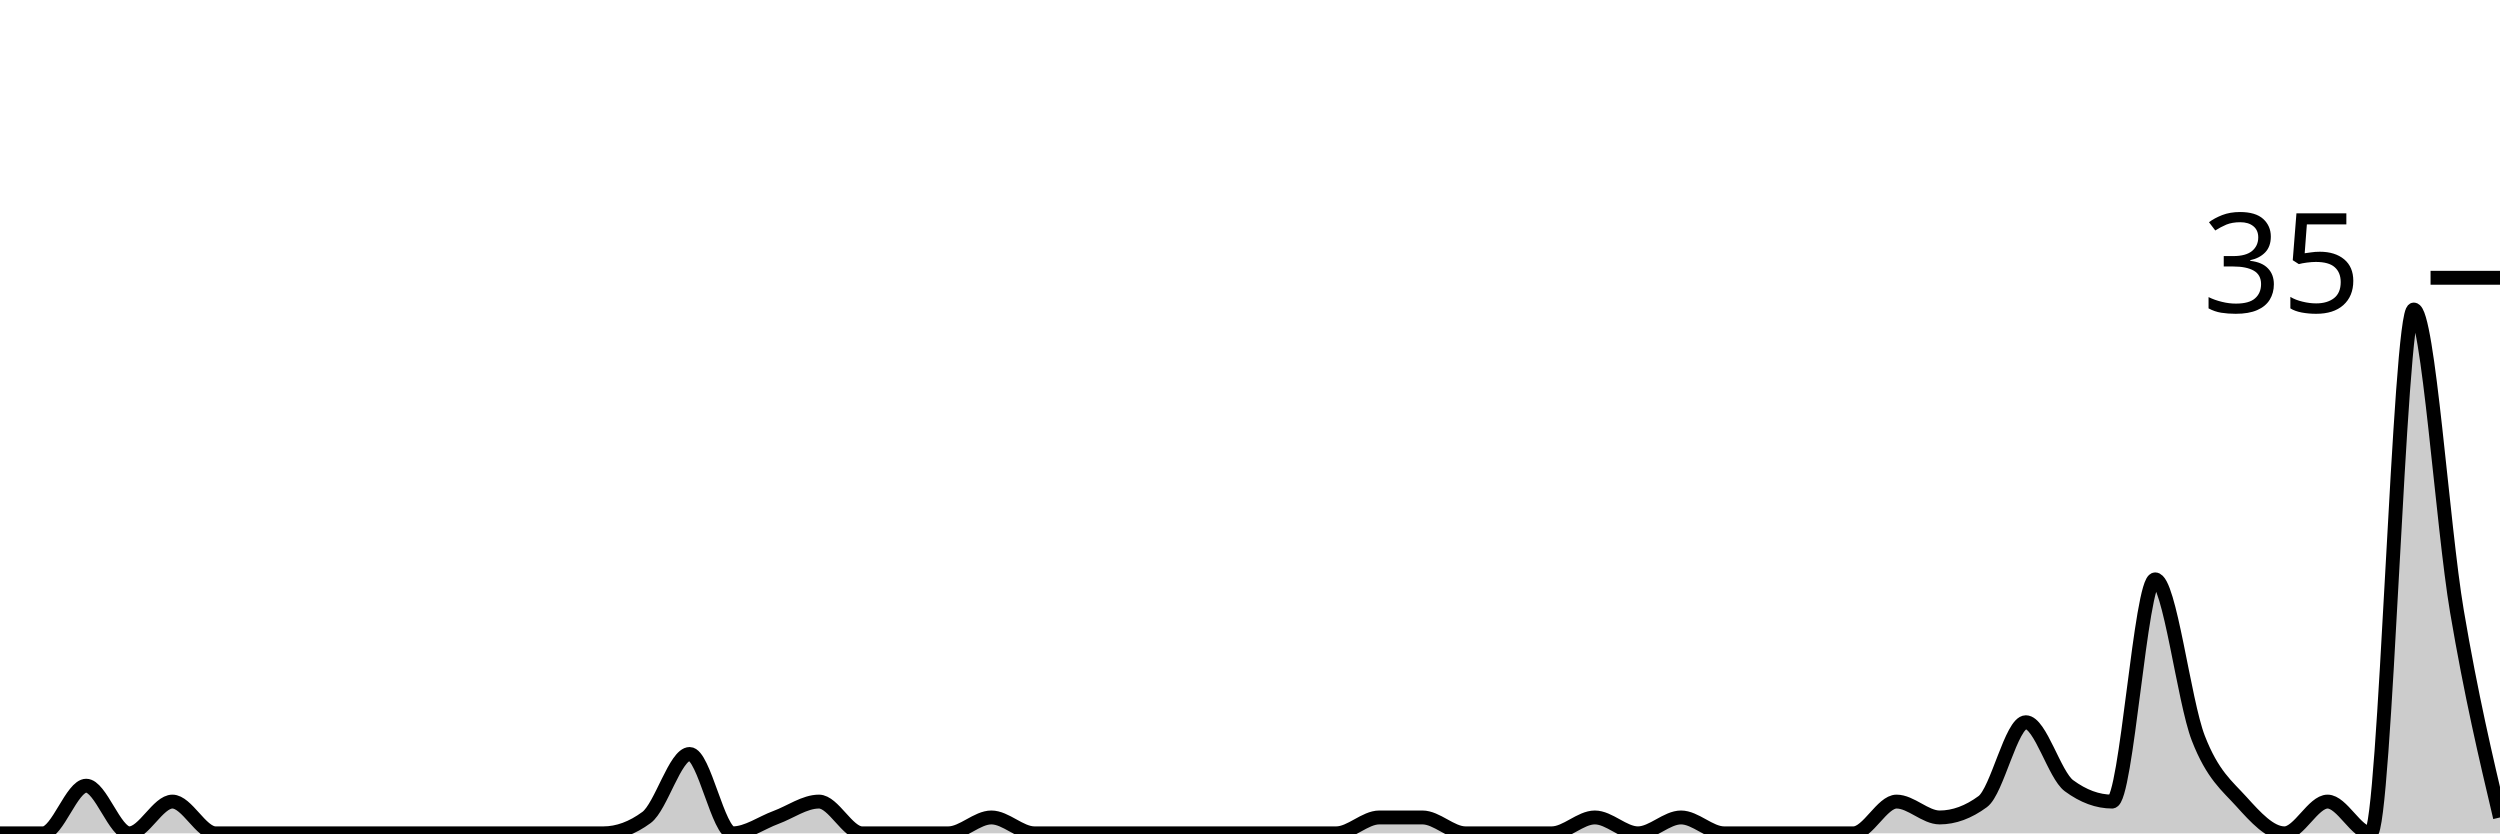
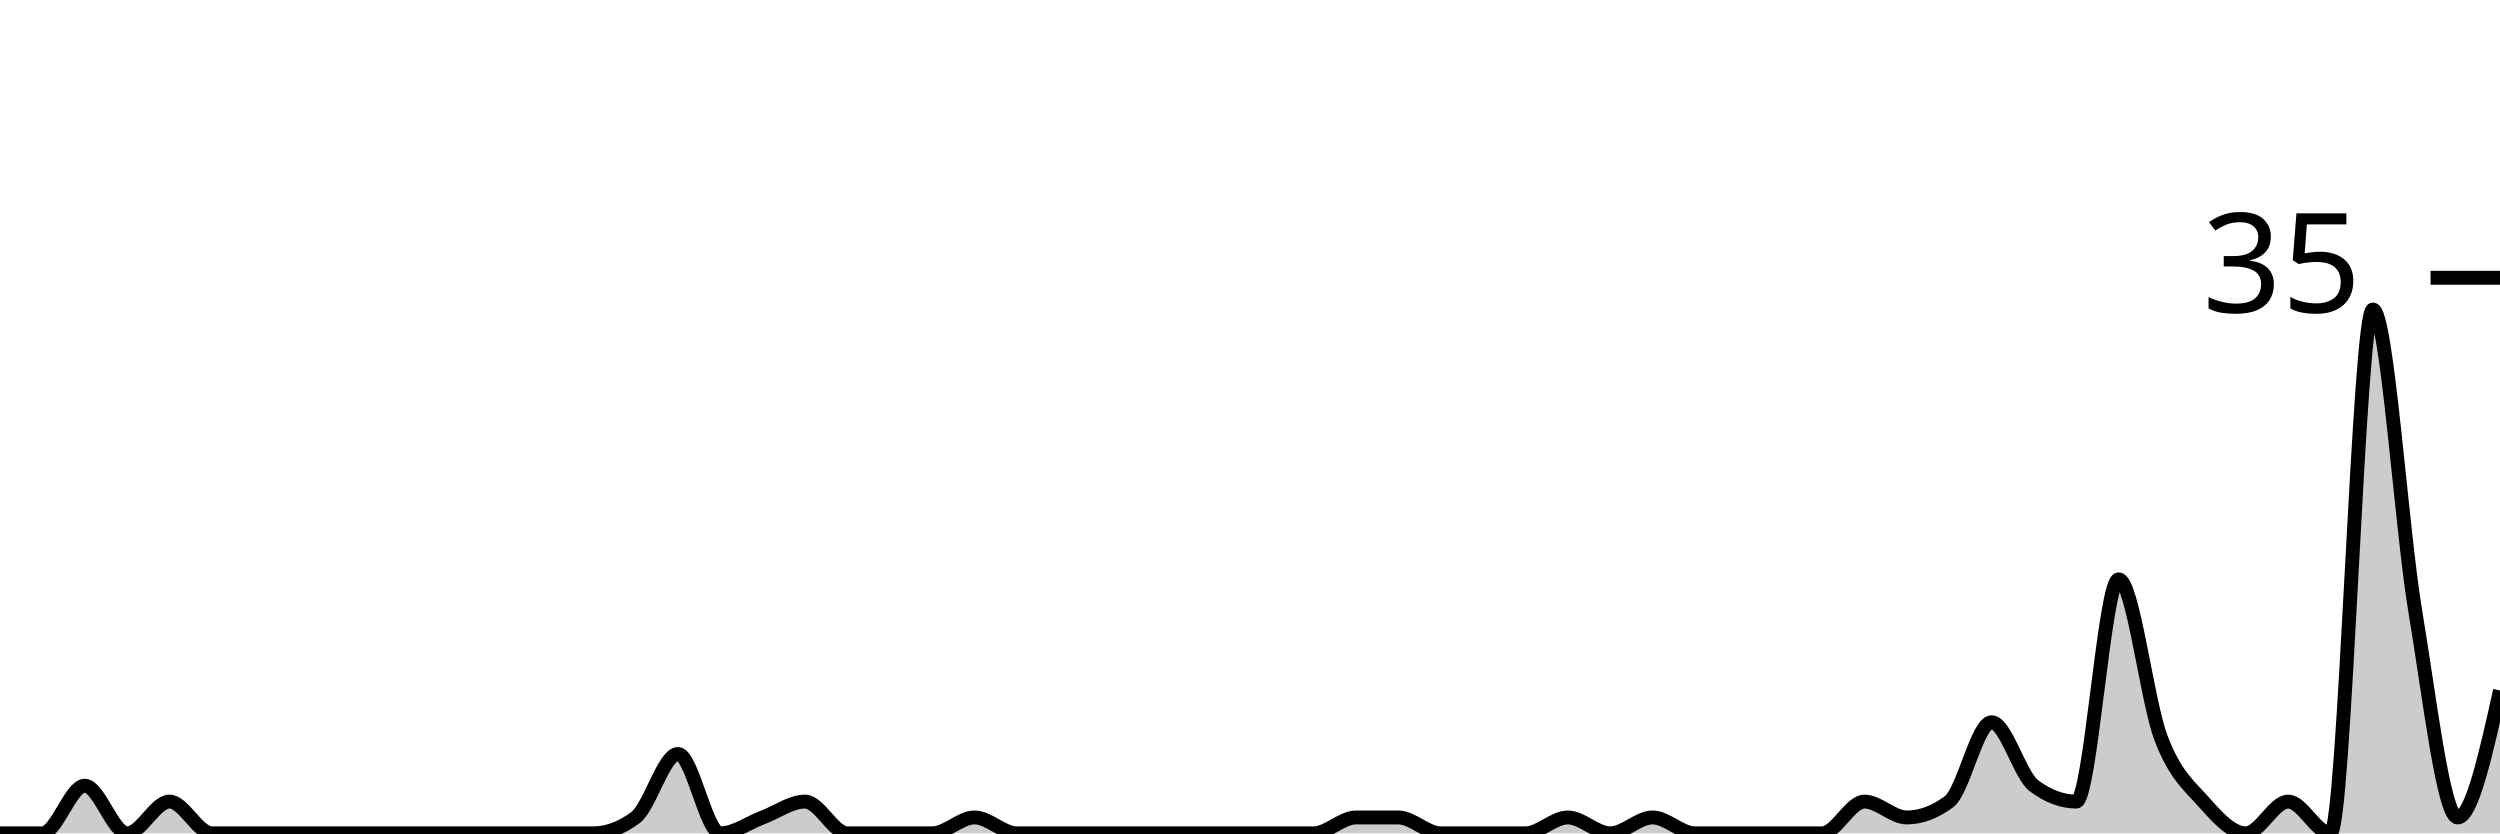
<svg xmlns="http://www.w3.org/2000/svg" viewBox="0 0 180 60">
  <g transform="translate(0,20)">
-     <path class="area" fill="rgba(0, 0, 0, 0.2)" d="M0,40C1.034,40,2.069,40,3.103,40C4.138,40,5.172,36.571,6.207,36.571C7.241,36.571,8.276,40,9.31,40C10.345,40,11.379,37.714,12.414,37.714C13.448,37.714,14.483,40,15.517,40C16.552,40,17.586,40,18.621,40C19.655,40,20.69,40,21.724,40C22.759,40,23.793,40,24.828,40C25.862,40,26.897,40,27.931,40C28.966,40,30,40,31.034,40C32.069,40,33.103,40,34.138,40C35.172,40,36.207,40,37.241,40C38.276,40,39.31,40,40.345,40C41.379,40,42.414,40,43.448,40C44.483,40,45.517,39.619,46.552,38.857C47.586,38.095,48.621,34.286,49.655,34.286C50.69,34.286,51.724,40,52.759,40C53.793,40,54.828,39.238,55.862,38.857C56.897,38.476,57.931,37.714,58.966,37.714C60,37.714,61.034,40,62.069,40C63.103,40,64.138,40,65.172,40C66.207,40,67.241,40,68.276,40C69.31,40,70.345,38.857,71.379,38.857C72.414,38.857,73.448,40,74.483,40C75.517,40,76.552,40,77.586,40C78.621,40,79.655,40,80.69,40C81.724,40,82.759,40,83.793,40C84.828,40,85.862,40,86.897,40C87.931,40,88.966,40,90,40C91.034,40,92.069,40,93.103,40C94.138,40,95.172,40,96.207,40C97.241,40,98.276,38.857,99.31,38.857C100.345,38.857,101.379,38.857,102.414,38.857C103.448,38.857,104.483,40,105.517,40C106.552,40,107.586,40,108.621,40C109.655,40,110.69,40,111.724,40C112.759,40,113.793,38.857,114.828,38.857C115.862,38.857,116.897,40,117.931,40C118.966,40,120,38.857,121.034,38.857C122.069,38.857,123.103,40,124.138,40C125.172,40,126.207,40,127.241,40C128.276,40,129.31,40,130.345,40C131.379,40,132.414,40,133.448,40C134.483,40,135.517,37.714,136.552,37.714C137.586,37.714,138.621,38.857,139.655,38.857C140.69,38.857,141.724,38.476,142.759,37.714C143.793,36.952,144.828,32,145.862,32C146.897,32,147.931,35.81,148.966,36.571C150,37.333,151.034,37.714,152.069,37.714C153.103,37.714,154.138,21.714,155.172,21.714C156.207,21.714,157.241,30.476,158.276,33.143C159.31,35.81,160.345,36.571,161.379,37.714C162.414,38.857,163.448,40,164.483,40C165.517,40,166.552,37.714,167.586,37.714C168.621,37.714,169.655,40,170.69,40C171.724,40,172.759,2.286,173.793,2.286C174.828,2.286,175.862,17.905,176.897,24C177.931,30.095,178.966,34.476,180,38.857L180,40C178.966,40,177.931,40,176.897,40C175.862,40,174.828,40,173.793,40C172.759,40,171.724,40,170.69,40C169.655,40,168.621,40,167.586,40C166.552,40,165.517,40,164.483,40C163.448,40,162.414,40,161.379,40C160.345,40,159.31,40,158.276,40C157.241,40,156.207,40,155.172,40C154.138,40,153.103,40,152.069,40C151.034,40,150,40,148.966,40C147.931,40,146.897,40,145.862,40C144.828,40,143.793,40,142.759,40C141.724,40,140.69,40,139.655,40C138.621,40,137.586,40,136.552,40C135.517,40,134.483,40,133.448,40C132.414,40,131.379,40,130.345,40C129.31,40,128.276,40,127.241,40C126.207,40,125.172,40,124.138,40C123.103,40,122.069,40,121.034,40C120,40,118.966,40,117.931,40C116.897,40,115.862,40,114.828,40C113.793,40,112.759,40,111.724,40C110.69,40,109.655,40,108.621,40C107.586,40,106.552,40,105.517,40C104.483,40,103.448,40,102.414,40C101.379,40,100.345,40,99.31,40C98.276,40,97.241,40,96.207,40C95.172,40,94.138,40,93.103,40C92.069,40,91.034,40,90,40C88.966,40,87.931,40,86.897,40C85.862,40,84.828,40,83.793,40C82.759,40,81.724,40,80.69,40C79.655,40,78.621,40,77.586,40C76.552,40,75.517,40,74.483,40C73.448,40,72.414,40,71.379,40C70.345,40,69.31,40,68.276,40C67.241,40,66.207,40,65.172,40C64.138,40,63.103,40,62.069,40C61.034,40,60,40,58.966,40C57.931,40,56.897,40,55.862,40C54.828,40,53.793,40,52.759,40C51.724,40,50.69,40,49.655,40C48.621,40,47.586,40,46.552,40C45.517,40,44.483,40,43.448,40C42.414,40,41.379,40,40.345,40C39.31,40,38.276,40,37.241,40C36.207,40,35.172,40,34.138,40C33.103,40,32.069,40,31.034,40C30,40,28.966,40,27.931,40C26.897,40,25.862,40,24.828,40C23.793,40,22.759,40,21.724,40C20.69,40,19.655,40,18.621,40C17.586,40,16.552,40,15.517,40C14.483,40,13.448,40,12.414,40C11.379,40,10.345,40,9.31,40C8.276,40,7.241,40,6.207,40C5.172,40,4.138,40,3.103,40C2.069,40,1.034,40,0,40Z" />
-     <path class="line" stroke="black" fill="none" d="M0,40C1.034,40,2.069,40,3.103,40C4.138,40,5.172,36.571,6.207,36.571C7.241,36.571,8.276,40,9.31,40C10.345,40,11.379,37.714,12.414,37.714C13.448,37.714,14.483,40,15.517,40C16.552,40,17.586,40,18.621,40C19.655,40,20.69,40,21.724,40C22.759,40,23.793,40,24.828,40C25.862,40,26.897,40,27.931,40C28.966,40,30,40,31.034,40C32.069,40,33.103,40,34.138,40C35.172,40,36.207,40,37.241,40C38.276,40,39.31,40,40.345,40C41.379,40,42.414,40,43.448,40C44.483,40,45.517,39.619,46.552,38.857C47.586,38.095,48.621,34.286,49.655,34.286C50.69,34.286,51.724,40,52.759,40C53.793,40,54.828,39.238,55.862,38.857C56.897,38.476,57.931,37.714,58.966,37.714C60,37.714,61.034,40,62.069,40C63.103,40,64.138,40,65.172,40C66.207,40,67.241,40,68.276,40C69.31,40,70.345,38.857,71.379,38.857C72.414,38.857,73.448,40,74.483,40C75.517,40,76.552,40,77.586,40C78.621,40,79.655,40,80.69,40C81.724,40,82.759,40,83.793,40C84.828,40,85.862,40,86.897,40C87.931,40,88.966,40,90,40C91.034,40,92.069,40,93.103,40C94.138,40,95.172,40,96.207,40C97.241,40,98.276,38.857,99.31,38.857C100.345,38.857,101.379,38.857,102.414,38.857C103.448,38.857,104.483,40,105.517,40C106.552,40,107.586,40,108.621,40C109.655,40,110.69,40,111.724,40C112.759,40,113.793,38.857,114.828,38.857C115.862,38.857,116.897,40,117.931,40C118.966,40,120,38.857,121.034,38.857C122.069,38.857,123.103,40,124.138,40C125.172,40,126.207,40,127.241,40C128.276,40,129.31,40,130.345,40C131.379,40,132.414,40,133.448,40C134.483,40,135.517,37.714,136.552,37.714C137.586,37.714,138.621,38.857,139.655,38.857C140.69,38.857,141.724,38.476,142.759,37.714C143.793,36.952,144.828,32,145.862,32C146.897,32,147.931,35.81,148.966,36.571C150,37.333,151.034,37.714,152.069,37.714C153.103,37.714,154.138,21.714,155.172,21.714C156.207,21.714,157.241,30.476,158.276,33.143C159.31,35.81,160.345,36.571,161.379,37.714C162.414,38.857,163.448,40,164.483,40C165.517,40,166.552,37.714,167.586,37.714C168.621,37.714,169.655,40,170.69,40C171.724,40,172.759,2.286,173.793,2.286C174.828,2.286,175.862,17.905,176.897,24C177.931,30.095,178.966,34.476,180,38.857" />
+     <path class="area" fill="rgba(0, 0, 0, 0.2)" d="M0,40C1.017,40,2.034,40,3.051,40C4.068,40,5.085,36.571,6.102,36.571C7.119,36.571,8.136,40,9.153,40C10.169,40,11.186,37.714,12.203,37.714C13.22,37.714,14.237,40,15.254,40C16.271,40,17.288,40,18.305,40C19.322,40,20.339,40,21.356,40C22.373,40,23.39,40,24.407,40C25.424,40,26.441,40,27.458,40C28.475,40,29.492,40,30.508,40C31.525,40,32.542,40,33.559,40C34.576,40,35.593,40,36.61,40C37.627,40,38.644,40,39.661,40C40.678,40,41.695,40,42.712,40C43.729,40,44.746,39.619,45.763,38.857C46.78,38.095,47.797,34.286,48.814,34.286C49.831,34.286,50.847,40,51.864,40C52.881,40,53.898,39.238,54.915,38.857C55.932,38.476,56.949,37.714,57.966,37.714C58.983,37.714,60,40,61.017,40C62.034,40,63.051,40,64.068,40C65.085,40,66.102,40,67.119,40C68.136,40,69.153,38.857,70.169,38.857C71.186,38.857,72.203,40,73.22,40C74.237,40,75.254,40,76.271,40C77.288,40,78.305,40,79.322,40C80.339,40,81.356,40,82.373,40C83.39,40,84.407,40,85.424,40C86.441,40,87.458,40,88.475,40C89.492,40,90.508,40,91.525,40C92.542,40,93.559,40,94.576,40C95.593,40,96.61,38.857,97.627,38.857C98.644,38.857,99.661,38.857,100.678,38.857C101.695,38.857,102.712,40,103.729,40C104.746,40,105.763,40,106.78,40C107.797,40,108.814,40,109.831,40C110.847,40,111.864,38.857,112.881,38.857C113.898,38.857,114.915,40,115.932,40C116.949,40,117.966,38.857,118.983,38.857C120,38.857,121.017,40,122.034,40C123.051,40,124.068,40,125.085,40C126.102,40,127.119,40,128.136,40C129.153,40,130.169,40,131.186,40C132.203,40,133.22,37.714,134.237,37.714C135.254,37.714,136.271,38.857,137.288,38.857C138.305,38.857,139.322,38.476,140.339,37.714C141.356,36.952,142.373,32,143.39,32C144.407,32,145.424,35.81,146.441,36.571C147.458,37.333,148.475,37.714,149.492,37.714C150.508,37.714,151.525,21.714,152.542,21.714C153.559,21.714,154.576,30.476,155.593,33.143C156.61,35.81,157.627,36.571,158.644,37.714C159.661,38.857,160.678,40,161.695,40C162.712,40,163.729,37.714,164.746,37.714C165.763,37.714,166.78,40,167.797,40C168.814,40,169.831,2.286,170.847,2.286C171.864,2.286,172.881,17.905,173.898,24C174.915,30.095,175.932,38.857,176.949,38.857C177.966,38.857,178.983,34.286,180,29.714L180,40C178.983,40,177.966,40,176.949,40C175.932,40,174.915,40,173.898,40C172.881,40,171.864,40,170.847,40C169.831,40,168.814,40,167.797,40C166.78,40,165.763,40,164.746,40C163.729,40,162.712,40,161.695,40C160.678,40,159.661,40,158.644,40C157.627,40,156.61,40,155.593,40C154.576,40,153.559,40,152.542,40C151.525,40,150.508,40,149.492,40C148.475,40,147.458,40,146.441,40C145.424,40,144.407,40,143.39,40C142.373,40,141.356,40,140.339,40C139.322,40,138.305,40,137.288,40C136.271,40,135.254,40,134.237,40C133.22,40,132.203,40,131.186,40C130.169,40,129.153,40,128.136,40C127.119,40,126.102,40,125.085,40C124.068,40,123.051,40,122.034,40C121.017,40,120,40,118.983,40C117.966,40,116.949,40,115.932,40C114.915,40,113.898,40,112.881,40C111.864,40,110.847,40,109.831,40C108.814,40,107.797,40,106.78,40C105.763,40,104.746,40,103.729,40C102.712,40,101.695,40,100.678,40C99.661,40,98.644,40,97.627,40C96.61,40,95.593,40,94.576,40C93.559,40,92.542,40,91.525,40C90.508,40,89.492,40,88.475,40C87.458,40,86.441,40,85.424,40C84.407,40,83.39,40,82.373,40C81.356,40,80.339,40,79.322,40C78.305,40,77.288,40,76.271,40C75.254,40,74.237,40,73.22,40C72.203,40,71.186,40,70.169,40C69.153,40,68.136,40,67.119,40C66.102,40,65.085,40,64.068,40C63.051,40,62.034,40,61.017,40C60,40,58.983,40,57.966,40C56.949,40,55.932,40,54.915,40C53.898,40,52.881,40,51.864,40C50.847,40,49.831,40,48.814,40C47.797,40,46.78,40,45.763,40C44.746,40,43.729,40,42.712,40C41.695,40,40.678,40,39.661,40C38.644,40,37.627,40,36.61,40C35.593,40,34.576,40,33.559,40C32.542,40,31.525,40,30.508,40C29.492,40,28.475,40,27.458,40C26.441,40,25.424,40,24.407,40C23.39,40,22.373,40,21.356,40C20.339,40,19.322,40,18.305,40C17.288,40,16.271,40,15.254,40C14.237,40,13.22,40,12.203,40C11.186,40,10.169,40,9.153,40C8.136,40,7.119,40,6.102,40C5.085,40,4.068,40,3.051,40C2.034,40,1.017,40,0,40Z" />
+     <path class="line" stroke="black" fill="none" d="M0,40C1.017,40,2.034,40,3.051,40C4.068,40,5.085,36.571,6.102,36.571C7.119,36.571,8.136,40,9.153,40C10.169,40,11.186,37.714,12.203,37.714C13.22,37.714,14.237,40,15.254,40C16.271,40,17.288,40,18.305,40C19.322,40,20.339,40,21.356,40C22.373,40,23.39,40,24.407,40C25.424,40,26.441,40,27.458,40C28.475,40,29.492,40,30.508,40C31.525,40,32.542,40,33.559,40C34.576,40,35.593,40,36.61,40C37.627,40,38.644,40,39.661,40C40.678,40,41.695,40,42.712,40C43.729,40,44.746,39.619,45.763,38.857C46.78,38.095,47.797,34.286,48.814,34.286C49.831,34.286,50.847,40,51.864,40C52.881,40,53.898,39.238,54.915,38.857C55.932,38.476,56.949,37.714,57.966,37.714C58.983,37.714,60,40,61.017,40C62.034,40,63.051,40,64.068,40C65.085,40,66.102,40,67.119,40C68.136,40,69.153,38.857,70.169,38.857C71.186,38.857,72.203,40,73.22,40C74.237,40,75.254,40,76.271,40C77.288,40,78.305,40,79.322,40C80.339,40,81.356,40,82.373,40C83.39,40,84.407,40,85.424,40C86.441,40,87.458,40,88.475,40C89.492,40,90.508,40,91.525,40C92.542,40,93.559,40,94.576,40C95.593,40,96.61,38.857,97.627,38.857C98.644,38.857,99.661,38.857,100.678,38.857C101.695,38.857,102.712,40,103.729,40C104.746,40,105.763,40,106.78,40C107.797,40,108.814,40,109.831,40C110.847,40,111.864,38.857,112.881,38.857C113.898,38.857,114.915,40,115.932,40C116.949,40,117.966,38.857,118.983,38.857C120,38.857,121.017,40,122.034,40C123.051,40,124.068,40,125.085,40C126.102,40,127.119,40,128.136,40C129.153,40,130.169,40,131.186,40C132.203,40,133.22,37.714,134.237,37.714C135.254,37.714,136.271,38.857,137.288,38.857C138.305,38.857,139.322,38.476,140.339,37.714C141.356,36.952,142.373,32,143.39,32C144.407,32,145.424,35.81,146.441,36.571C147.458,37.333,148.475,37.714,149.492,37.714C150.508,37.714,151.525,21.714,152.542,21.714C153.559,21.714,154.576,30.476,155.593,33.143C156.61,35.81,157.627,36.571,158.644,37.714C159.661,38.857,160.678,40,161.695,40C162.712,40,163.729,37.714,164.746,37.714C165.763,37.714,166.78,40,167.797,40C168.814,40,169.831,2.286,170.847,2.286C171.864,2.286,172.881,17.905,173.898,24C174.915,30.095,175.932,38.857,176.949,38.857C177.966,38.857,178.983,34.286,180,29.714" />
    <path class="axis-ceiling" stroke-width="1" stroke="black" fill="none" d="M175,0L180,0" />
    <text class="axis-ceiling-label" font-family="sans-serif" text-anchor="end" font-size="10px" x="170" y="2.5">35</text>
  </g>
</svg>
